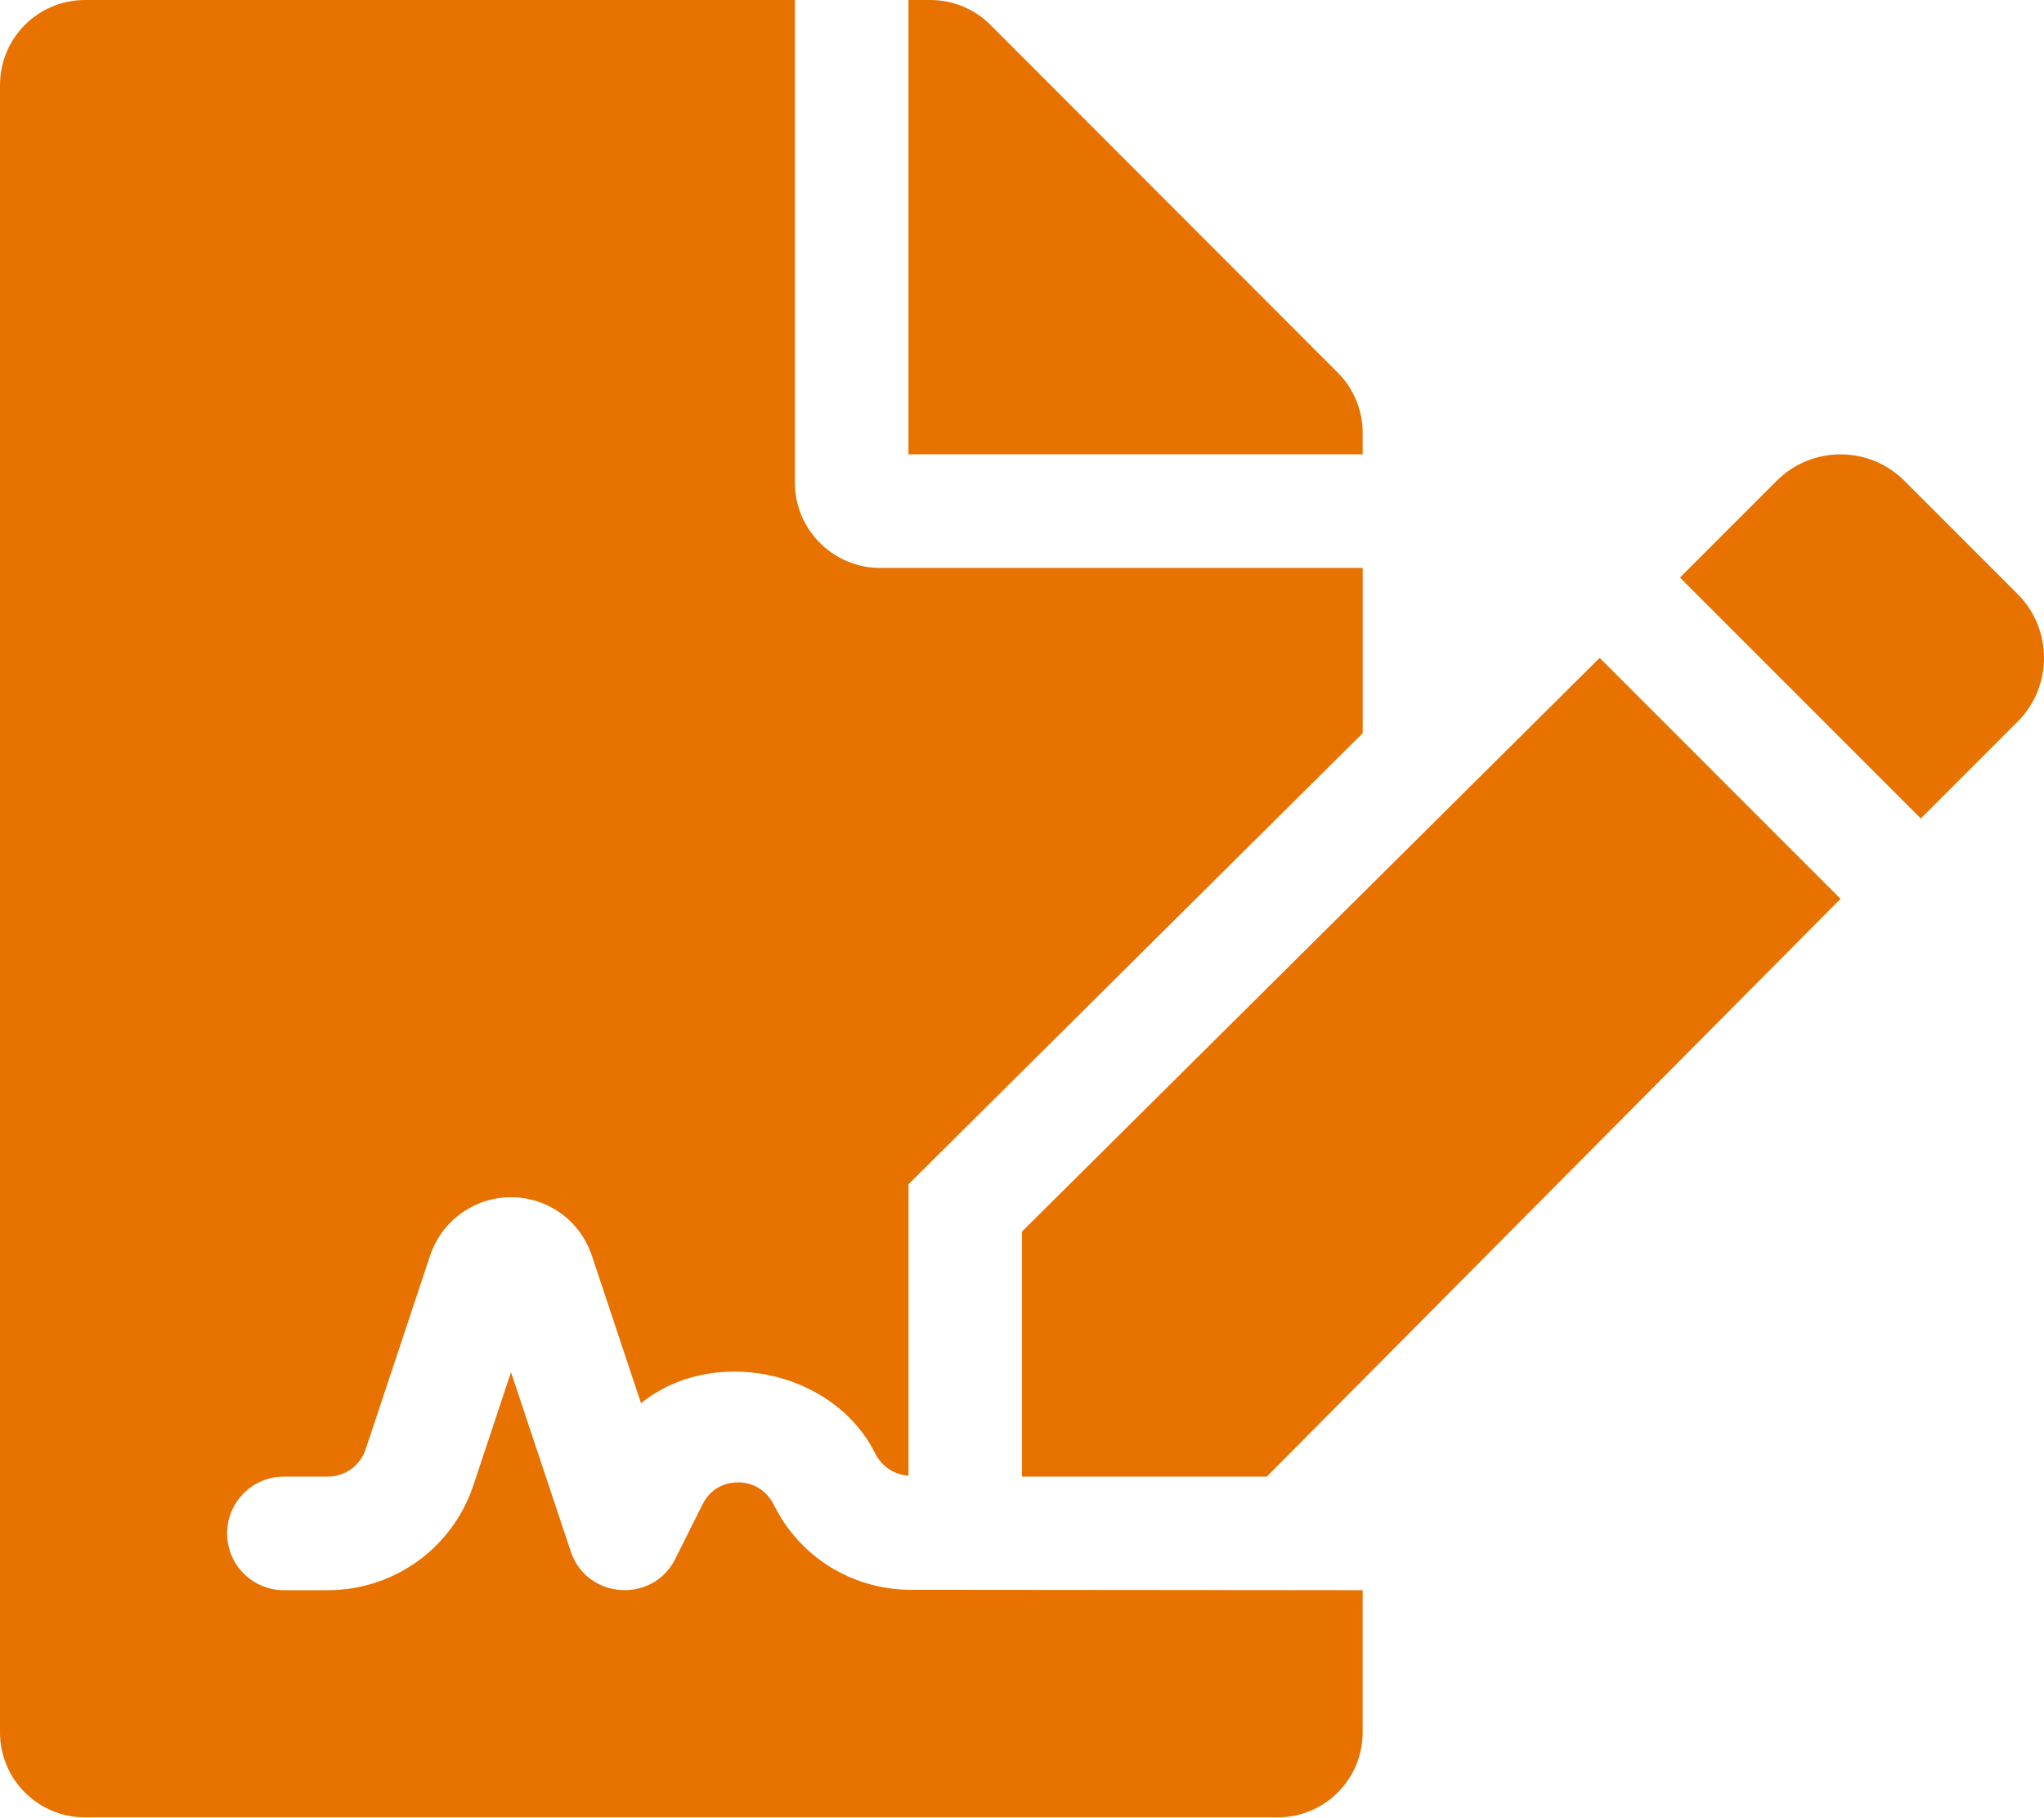
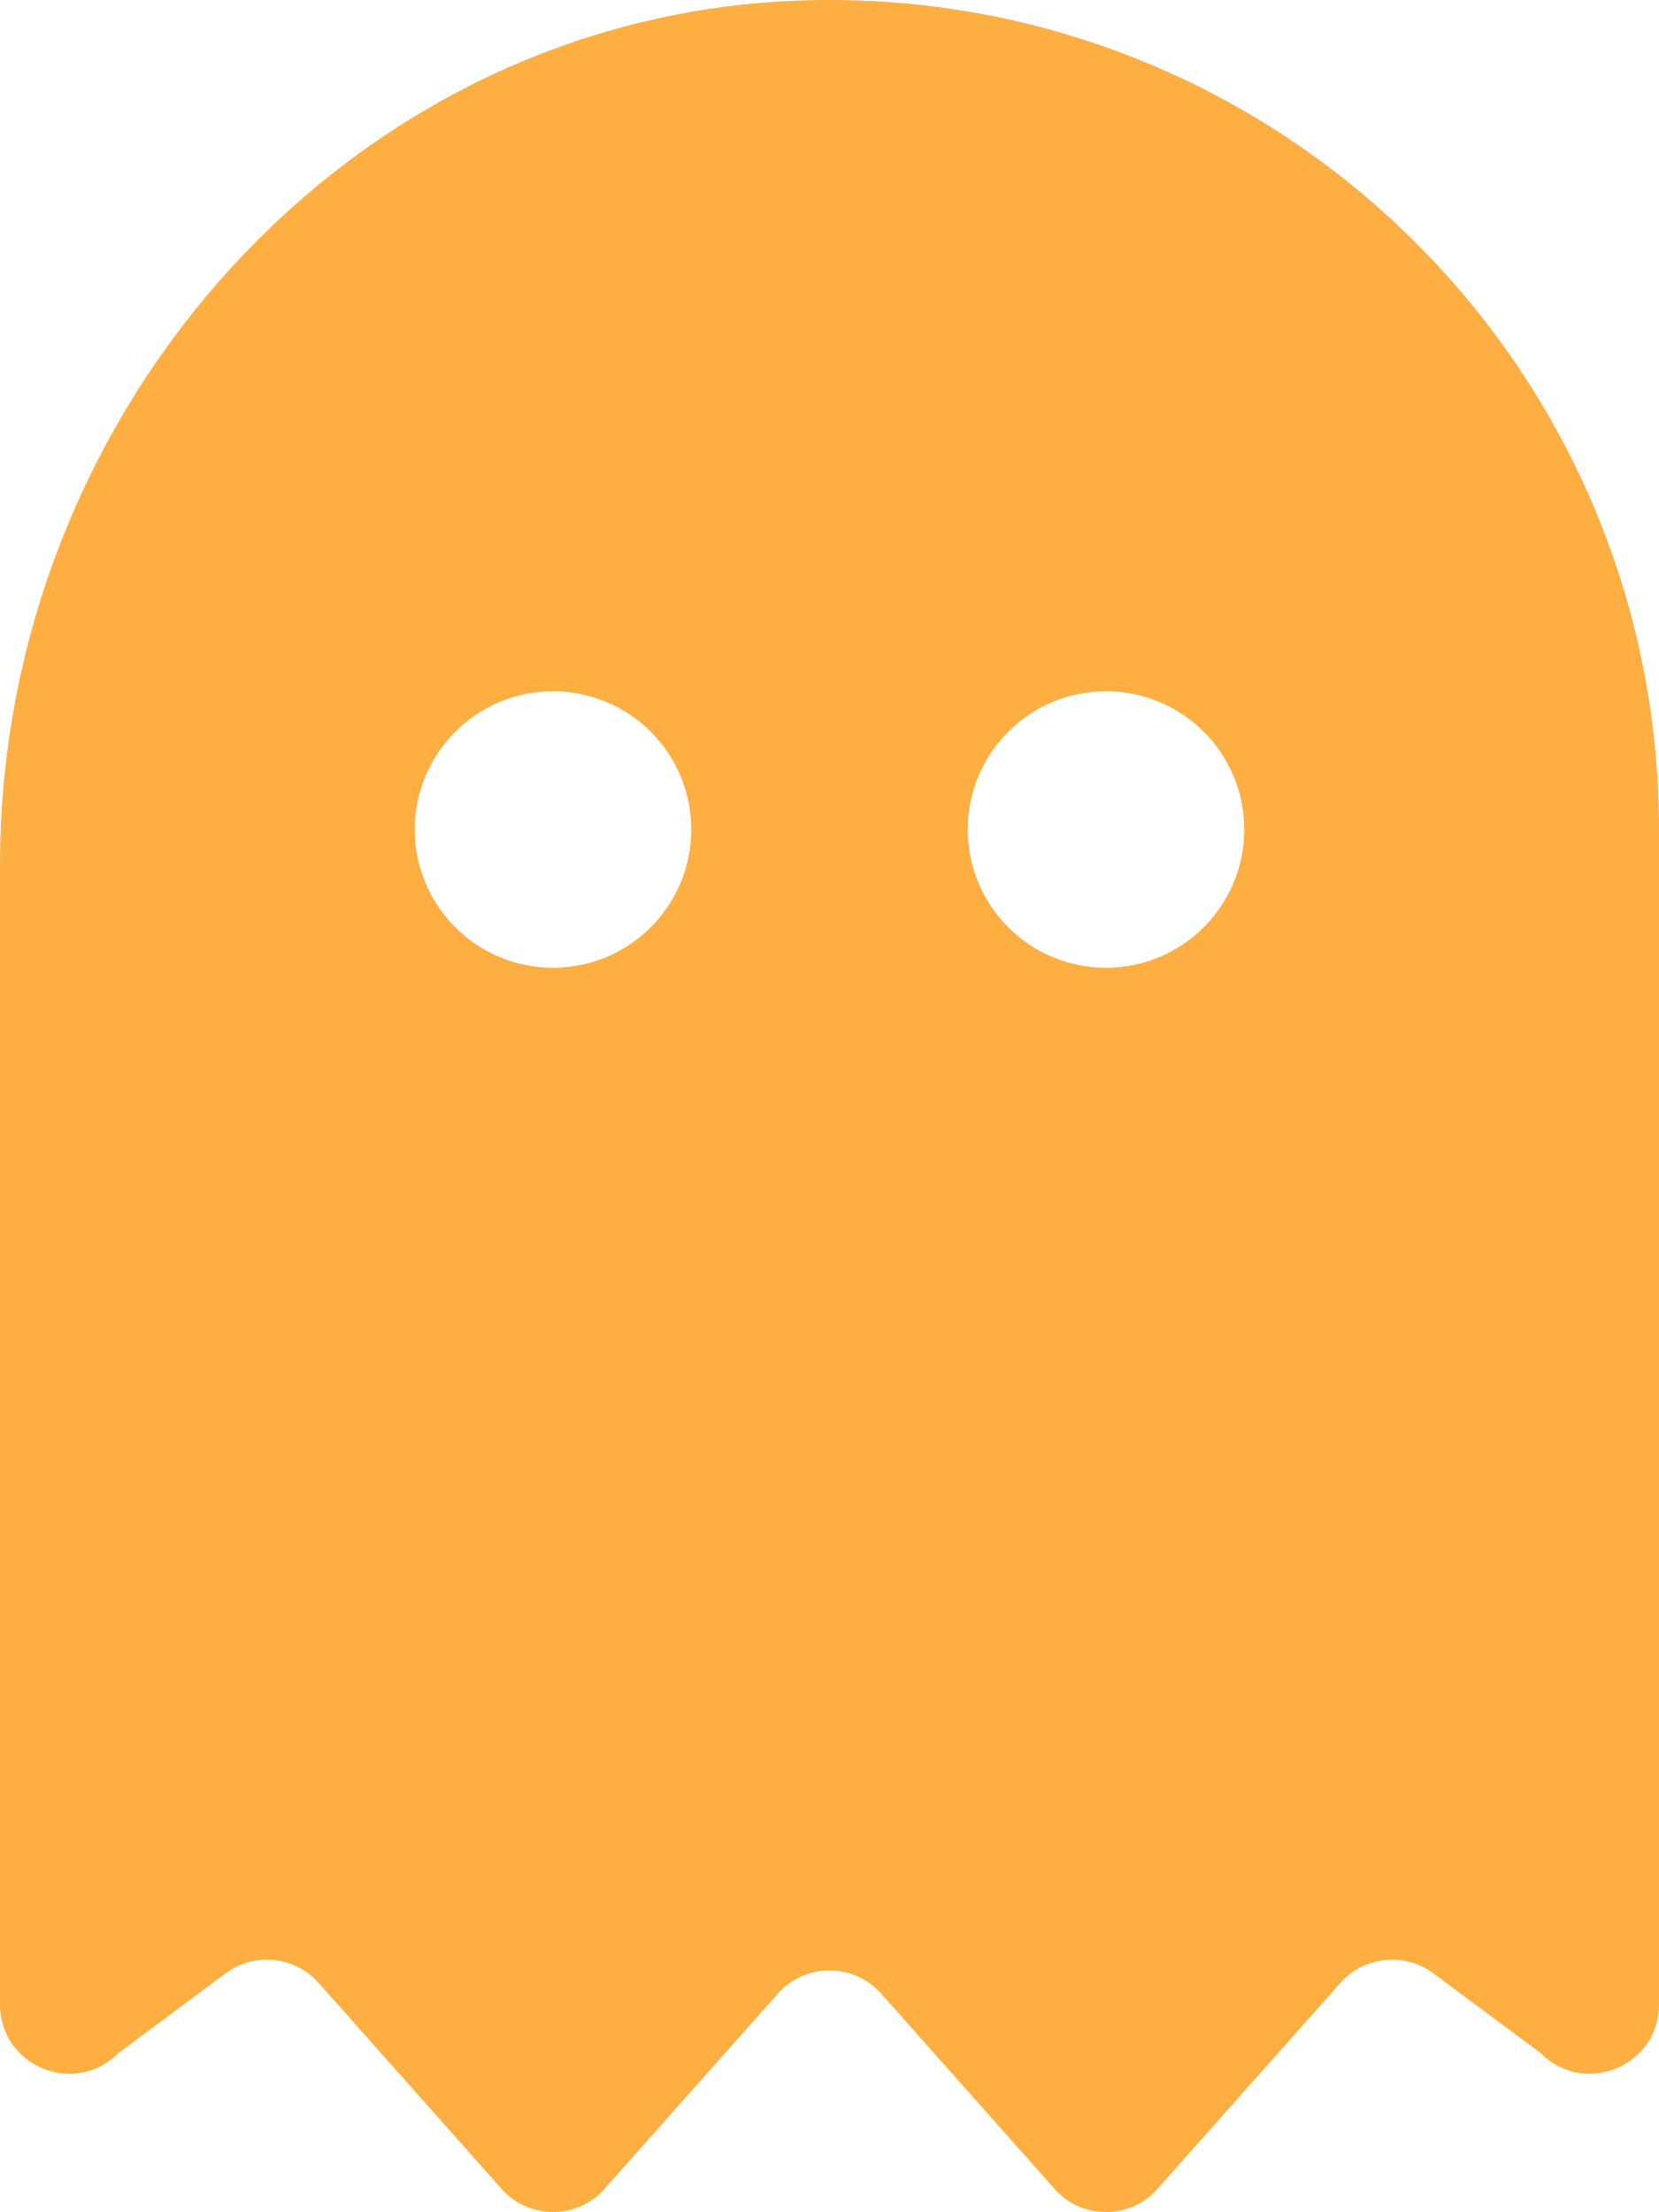
- <svg xmlns="http://www.w3.org/2000/svg" style="fill:#E77200;" viewBox="0 0 576 512">
-   <path d="M218.17 424.14c-2.95-5.92-8.09-6.52-10.17-6.52s-7.22.59-10.02 6.19l-7.67 15.34c-6.37 12.78-25.03 11.37-29.48-2.09L144 386.59l-10.61 31.88c-5.89 17.66-22.38 29.53-41 29.53H80c-8.84 0-16-7.16-16-16s7.16-16 16-16h12.39c4.83 0 9.11-3.08 10.64-7.66l18.19-54.64c3.3-9.81 12.44-16.41 22.78-16.41s19.48 6.59 22.77 16.41l13.88 41.64c19.75-16.19 54.06-9.7 66 14.16 1.89 3.78 5.49 5.95 9.36 6.26v-82.12l128-127.09V160H248c-13.2 0-24-10.8-24-24V0H24C10.7 0 0 10.7 0 24v464c0 13.3 10.7 24 24 24h336c13.3 0 24-10.7 24-24v-40l-128-.11c-16.12-.31-30.58-9.28-37.83-23.75zM384 121.9c0-6.3-2.5-12.4-7-16.9L279.1 7c-4.5-4.5-10.6-7-17-7H256v128h128v-6.1zm-96 225.06V416h68.99l161.68-162.78-67.88-67.88L288 346.96zm280.54-179.63l-31.87-31.87c-9.94-9.94-26.07-9.94-36.01 0l-27.25 27.25 67.88 67.88 27.25-27.25c9.95-9.94 9.95-26.07 0-36.01z" />
+ <svg xmlns="http://www.w3.org/2000/svg" style="fill:#FFAE42;" viewBox="0 0 384 512">
+   <path d="M186.1.09C81.01 3.24 0 94.92 0 200.05v263.92c0 14.26 17.23 21.39 27.31 11.31l24.92-18.53c6.66-4.95 16-3.99 21.51 2.21l42.95 48.35c6.25 6.25 16.38 6.25 22.63 0l40.72-45.85c6.37-7.17 17.56-7.17 23.92 0l40.72 45.85c6.25 6.25 16.38 6.25 22.63 0l42.95-48.35c5.51-6.2 14.85-7.17 21.51-2.21l24.92 18.53c10.08 10.08 27.31 2.94 27.31-11.31V192C384 84 294.83-3.17 186.1.09zM128 224c-17.67 0-32-14.33-32-32s14.33-32 32-32 32 14.33 32 32-14.33 32-32 32zm128 0c-17.67 0-32-14.33-32-32s14.33-32 32-32 32 14.33 32 32-14.33 32-32 32z" />
</svg>
